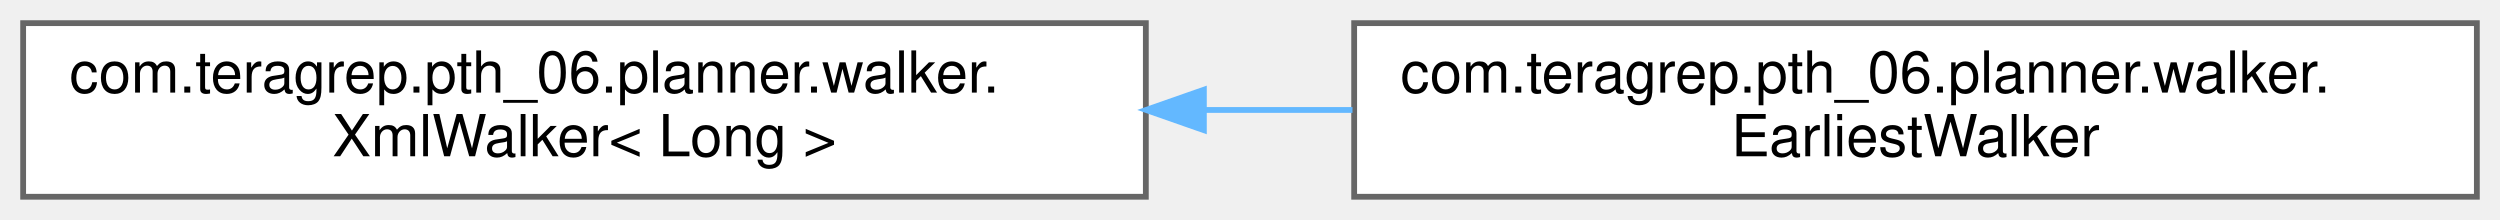
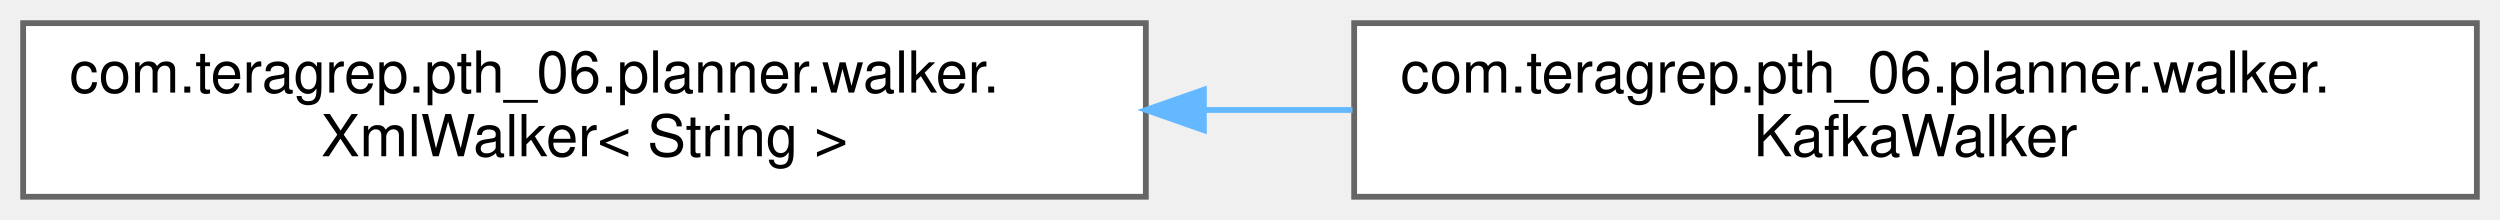
<svg xmlns="http://www.w3.org/2000/svg" xmlns:xlink="http://www.w3.org/1999/xlink" width="432pt" height="38pt" viewBox="0.00 0.00 432.00 38.00">
  <g id="graph0" class="graph" transform="scale(1 1) rotate(0) translate(4 34)">
    <g id="Node000000" class="node">
      <g id="a_Node000000">
        <a xlink:href="classcom_1_1teragrep_1_1pth__06_1_1planner_1_1walker_1_1XmlWalker.html" target="_top" xlink:title=" ">
          <polygon fill="white" stroke="#666666" points="194,-30 0,-30 0,0 194,0 194,-30" />
          <text text-anchor="start" x="8" y="-18" font-family="Helvetica,sans-Serif" font-size="10.00">com.teragrep.pth_06.planner.walker.</text>
-           <text text-anchor="middle" x="97" y="-7" font-family="Helvetica,sans-Serif" font-size="10.00">XmlWalker&lt; Long &gt;</text>
+           <text text-anchor="middle" x="97" y="-7" font-family="Helvetica,sans-Serif" font-size="10.00">XmlWalker&lt; String &gt;</text>
        </a>
      </g>
    </g>
    <g id="Node000001" class="node">
      <g id="a_Node000001">
-         <a xlink:href="classcom_1_1teragrep_1_1pth__06_1_1planner_1_1walker_1_1EarliestWalker.html" target="_top" xlink:title=" ">
+         <a xlink:href="classcom_1_1teragrep_1_1pth__06_1_1planner_1_1walker_1_1KafkaWalker.html" target="_top" xlink:title=" ">
          <polygon fill="white" stroke="#666666" points="424,-30 230,-30 230,0 424,0 424,-30" />
          <text text-anchor="start" x="238" y="-18" font-family="Helvetica,sans-Serif" font-size="10.00">com.teragrep.pth_06.planner.walker.</text>
-           <text text-anchor="middle" x="327" y="-7" font-family="Helvetica,sans-Serif" font-size="10.00">EarliestWalker</text>
+           <text text-anchor="middle" x="327" y="-7" font-family="Helvetica,sans-Serif" font-size="10.00">KafkaWalker</text>
        </a>
      </g>
    </g>
-     <g id="edge36_Node000000_Node000001" class="edge">
-       <g id="a_edge36_Node000000_Node000001">
+     <g id="edge37_Node000000_Node000001" class="edge">
+       <g id="a_edge37_Node000000_Node000001">
        <a xlink:title=" ">
          <path fill="none" stroke="#63b8ff" d="M204.04,-15C212.6,-15 221.23,-15 229.71,-15" />
          <polygon fill="#63b8ff" stroke="#63b8ff" points="204.03,-11.5 194.03,-15 204.03,-18.5 204.03,-11.5" />
        </a>
      </g>
    </g>
  </g>
</svg>
